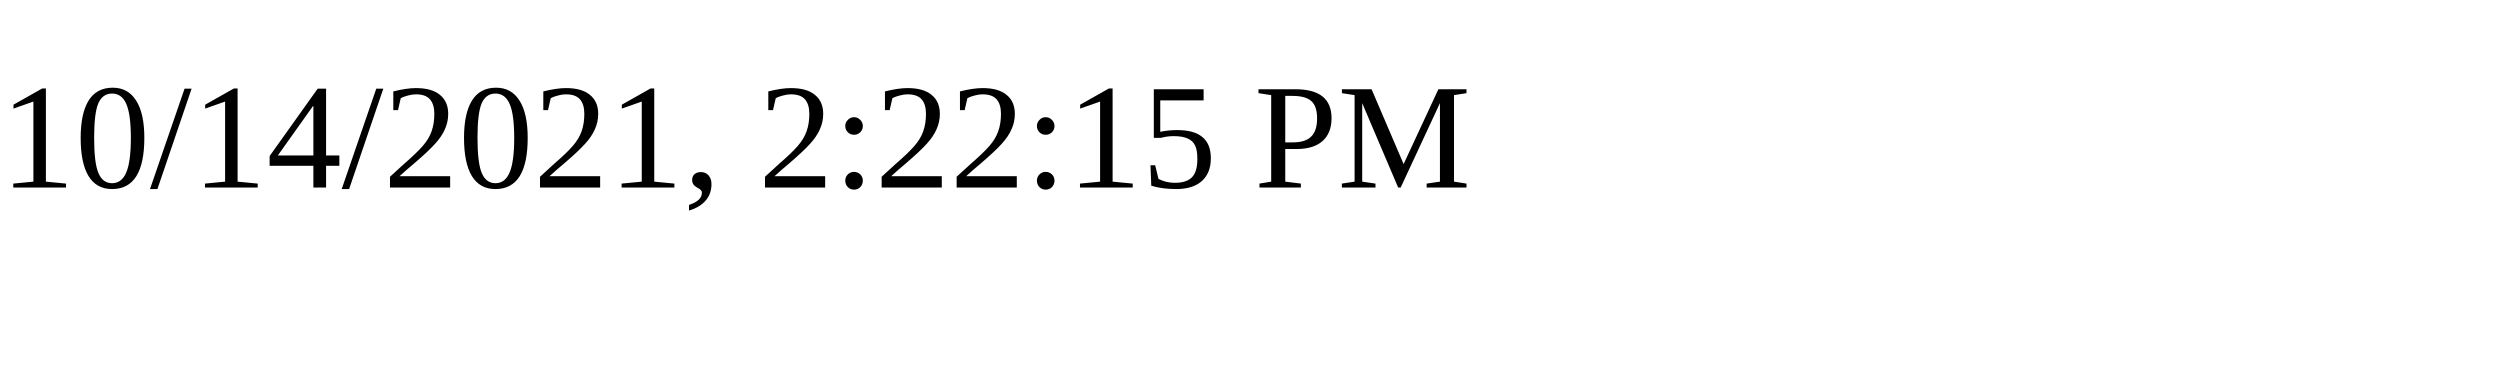
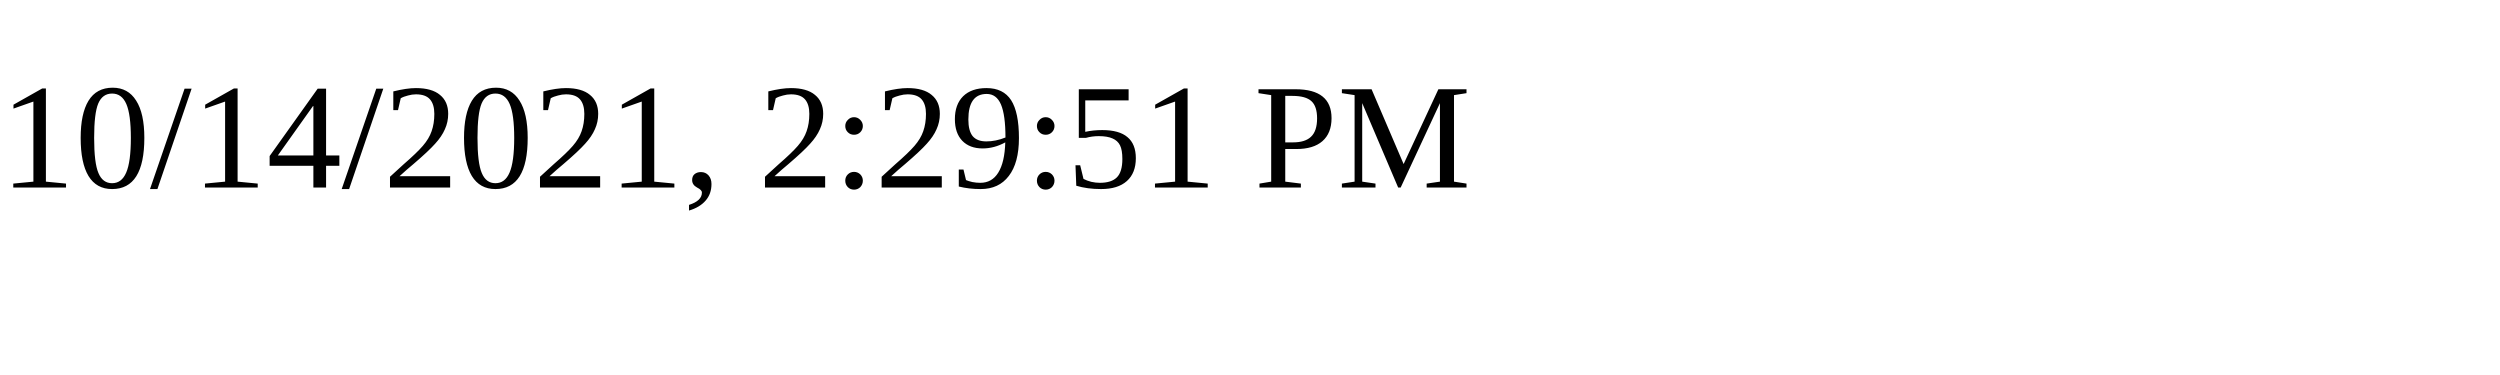
<svg xmlns="http://www.w3.org/2000/svg" height="30" width="200">
-   <text x="0" y="15">10/14/2021, 2:22:15 PM</text>
+   <text x="0" y="15">10/14/2021, 2:29:51 PM</text>
</svg>
